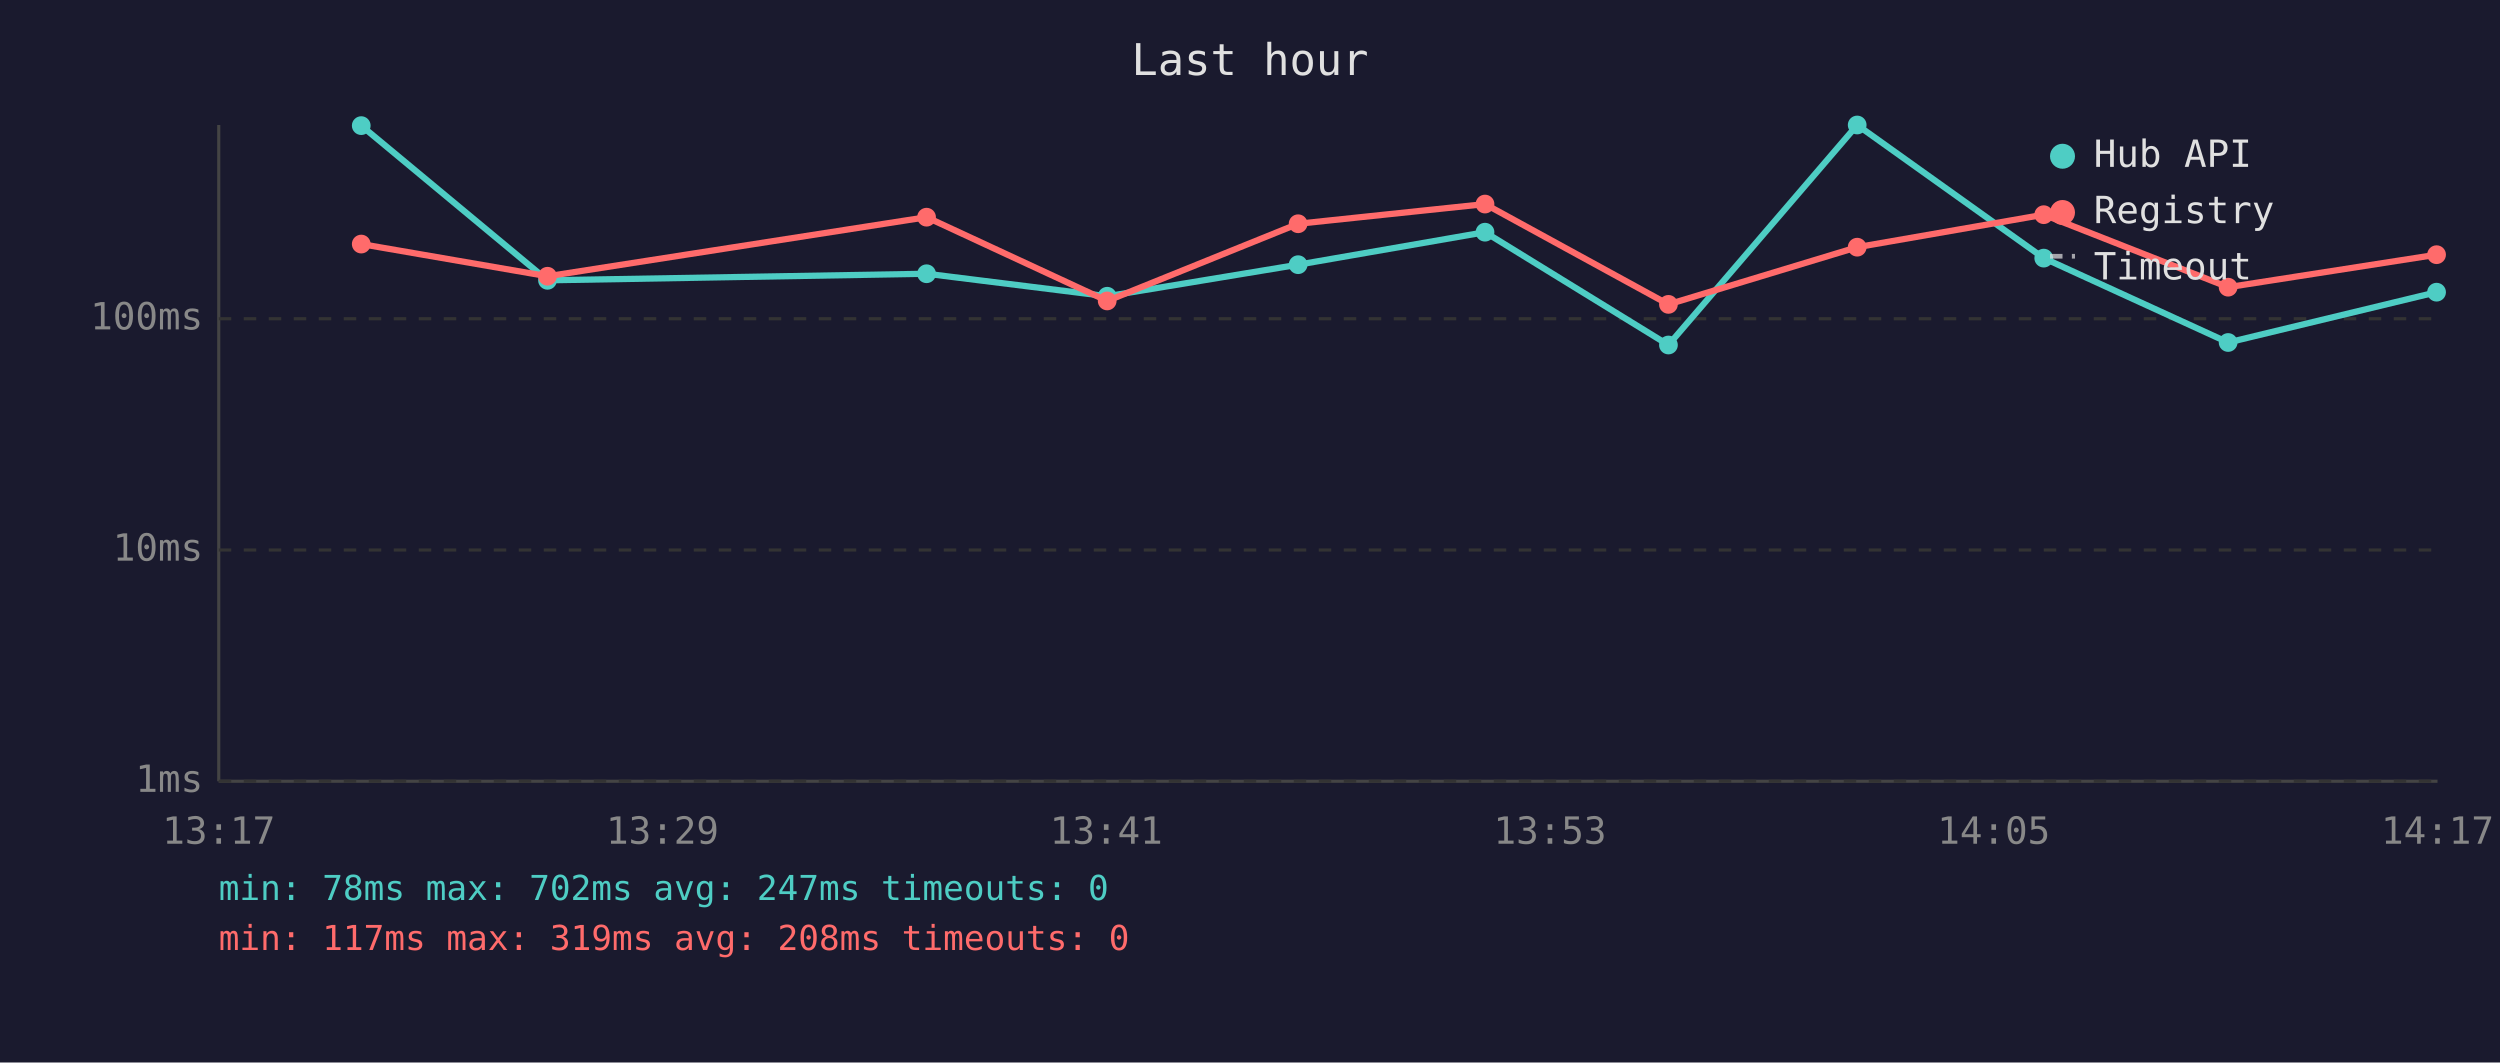
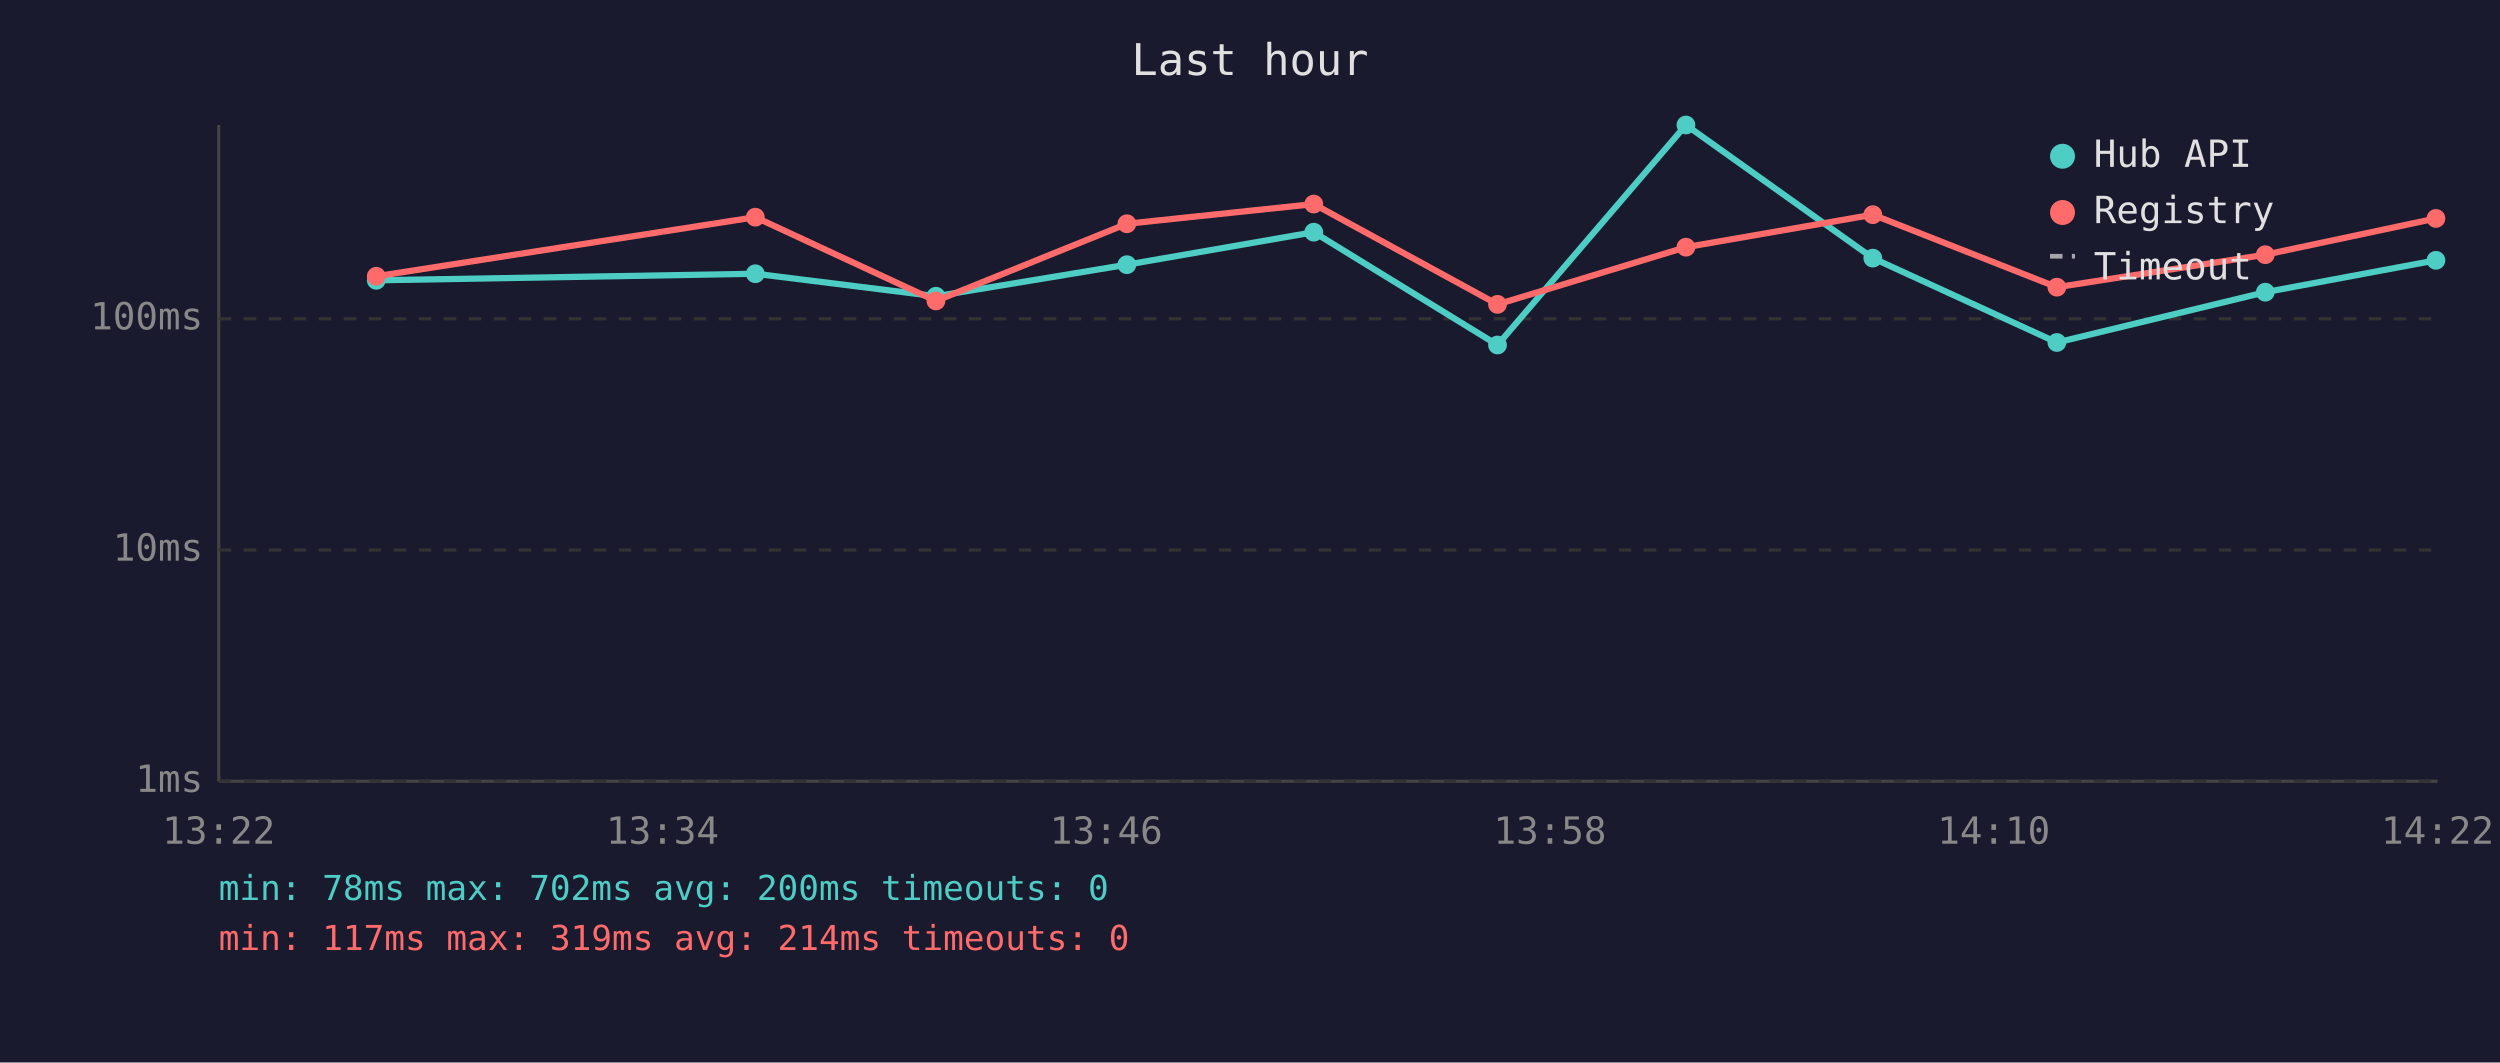
<svg xmlns="http://www.w3.org/2000/svg" viewBox="0 0 800 340" font-family="monospace" font-size="12">
  <rect width="800" height="340" fill="#1a1a2e" />
  <text x="400" y="24" fill="#e0e0e0" font-size="14" text-anchor="middle">Last hour</text>
  <line x1="70" y1="40" x2="70" y2="250" stroke="#444" stroke-width="1" />
  <line x1="70" y1="250" x2="780" y2="250" stroke="#444" stroke-width="1" />
  <line x1="70" y1="250" x2="780" y2="250" stroke="#333" stroke-width="1" stroke-dasharray="4" />
  <text x="65" y="250" fill="#888" text-anchor="end" dominant-baseline="middle">1ms</text>
  <line x1="70" y1="176" x2="780" y2="176" stroke="#333" stroke-width="1" stroke-dasharray="4" />
  <text x="65" y="176" fill="#888" text-anchor="end" dominant-baseline="middle">10ms</text>
  <line x1="70" y1="102" x2="780" y2="102" stroke="#333" stroke-width="1" stroke-dasharray="4" />
  <text x="65" y="102" fill="#888" text-anchor="end" dominant-baseline="middle">100ms</text>
-   <text x="70" y="270" fill="#888" text-anchor="middle">13:17</text>
-   <text x="212" y="270" fill="#888" text-anchor="middle">13:29</text>
-   <text x="354" y="270" fill="#888" text-anchor="middle">13:41</text>
-   <text x="496" y="270" fill="#888" text-anchor="middle">13:53</text>
-   <text x="638" y="270" fill="#888" text-anchor="middle">14:05</text>
-   <text x="780" y="270" fill="#888" text-anchor="middle">14:17</text>
-   <polyline points="115.6,40.2 175.2,89.7 296.5,87.6 354.3,94.8 415.4,84.7 475.2,74.3 533.9,110.4 594.3,40.0 654.0,82.6 713.0,109.6 779.7,93.5" fill="none" stroke="#4ecdc4" stroke-width="2" opacity="1" />
-   <circle cx="115.6" cy="40.2" r="3" fill="#4ecdc4" />
-   <circle cx="175.2" cy="89.7" r="3" fill="#4ecdc4" />
-   <circle cx="296.5" cy="87.6" r="3" fill="#4ecdc4" />
-   <circle cx="354.3" cy="94.8" r="3" fill="#4ecdc4" />
-   <circle cx="415.4" cy="84.7" r="3" fill="#4ecdc4" />
-   <circle cx="475.2" cy="74.3" r="3" fill="#4ecdc4" />
-   <circle cx="533.9" cy="110.4" r="3" fill="#4ecdc4" />
-   <circle cx="594.3" cy="40.0" r="3" fill="#4ecdc4" />
-   <circle cx="654.0" cy="82.6" r="3" fill="#4ecdc4" />
-   <circle cx="713.0" cy="109.6" r="3" fill="#4ecdc4" />
-   <circle cx="779.7" cy="93.5" r="3" fill="#4ecdc4" />
-   <polyline points="115.6,78.1 175.2,88.4 296.5,69.5 354.3,96.3 415.4,71.6 475.2,65.3 533.9,97.4 594.3,79.1 654.0,68.7 713.0,91.9 779.7,81.5" fill="none" stroke="#ff6b6b" stroke-width="2" opacity="1" />
-   <circle cx="115.6" cy="78.1" r="3" fill="#ff6b6b" />
-   <circle cx="175.2" cy="88.4" r="3" fill="#ff6b6b" />
-   <circle cx="296.5" cy="69.5" r="3" fill="#ff6b6b" />
-   <circle cx="354.3" cy="96.3" r="3" fill="#ff6b6b" />
-   <circle cx="415.4" cy="71.6" r="3" fill="#ff6b6b" />
-   <circle cx="475.2" cy="65.3" r="3" fill="#ff6b6b" />
-   <circle cx="533.9" cy="97.4" r="3" fill="#ff6b6b" />
-   <circle cx="594.3" cy="79.1" r="3" fill="#ff6b6b" />
-   <circle cx="654.0" cy="68.7" r="3" fill="#ff6b6b" />
-   <circle cx="713.0" cy="91.9" r="3" fill="#ff6b6b" />
-   <circle cx="779.7" cy="81.5" r="3" fill="#ff6b6b" />
+   <text x="70" y="270" fill="#888" text-anchor="middle">13:22</text>
+   <text x="212" y="270" fill="#888" text-anchor="middle">13:34</text>
+   <text x="354" y="270" fill="#888" text-anchor="middle">13:46</text>
+   <text x="496" y="270" fill="#888" text-anchor="middle">13:58</text>
+   <text x="638" y="270" fill="#888" text-anchor="middle">14:10</text>
+   <text x="780" y="270" fill="#888" text-anchor="middle">14:22</text>
+   <polyline points="120.4,89.7 241.7,87.6 299.5,94.8 360.6,84.7 420.4,74.3 479.2,110.4 539.5,40.0 599.3,82.6 658.2,109.6 724.9,93.5 779.5,83.3" fill="none" stroke="#4ecdc4" stroke-width="2" opacity="1" />
+   <circle cx="120.4" cy="89.7" r="3" fill="#4ecdc4" />
+   <circle cx="241.7" cy="87.6" r="3" fill="#4ecdc4" />
+   <circle cx="299.5" cy="94.8" r="3" fill="#4ecdc4" />
+   <circle cx="360.6" cy="84.7" r="3" fill="#4ecdc4" />
+   <circle cx="420.4" cy="74.3" r="3" fill="#4ecdc4" />
+   <circle cx="479.2" cy="110.4" r="3" fill="#4ecdc4" />
+   <circle cx="539.5" cy="40.0" r="3" fill="#4ecdc4" />
+   <circle cx="599.3" cy="82.6" r="3" fill="#4ecdc4" />
+   <circle cx="658.2" cy="109.6" r="3" fill="#4ecdc4" />
+   <circle cx="724.9" cy="93.5" r="3" fill="#4ecdc4" />
+   <circle cx="779.5" cy="83.3" r="3" fill="#4ecdc4" />
+   <polyline points="120.4,88.4 241.7,69.5 299.5,96.3 360.6,71.6 420.4,65.3 479.2,97.4 539.5,79.1 599.3,68.7 658.2,91.9 724.9,81.5 779.5,69.9" fill="none" stroke="#ff6b6b" stroke-width="2" opacity="1" />
+   <circle cx="120.4" cy="88.4" r="3" fill="#ff6b6b" />
+   <circle cx="241.7" cy="69.5" r="3" fill="#ff6b6b" />
+   <circle cx="299.5" cy="96.3" r="3" fill="#ff6b6b" />
+   <circle cx="360.6" cy="71.6" r="3" fill="#ff6b6b" />
+   <circle cx="420.4" cy="65.3" r="3" fill="#ff6b6b" />
+   <circle cx="479.2" cy="97.4" r="3" fill="#ff6b6b" />
+   <circle cx="539.5" cy="79.1" r="3" fill="#ff6b6b" />
+   <circle cx="599.3" cy="68.7" r="3" fill="#ff6b6b" />
+   <circle cx="658.2" cy="91.9" r="3" fill="#ff6b6b" />
+   <circle cx="724.9" cy="81.5" r="3" fill="#ff6b6b" />
+   <circle cx="779.5" cy="69.9" r="3" fill="#ff6b6b" />
  <circle cx="660" cy="50" r="4" fill="#4ecdc4" />
  <text x="670" y="50" fill="#e0e0e0" dominant-baseline="middle">Hub API</text>
  <circle cx="660" cy="68" r="4" fill="#ff6b6b" />
  <text x="670" y="68" fill="#e0e0e0" dominant-baseline="middle">Registry</text>
  <line x1="656" y1="82" x2="664" y2="82" stroke="#e0e0e0" stroke-width="1.5" stroke-dasharray="4,3" opacity="0.7" />
  <text x="670" y="86" fill="#e0e0e0" dominant-baseline="middle">Timeout</text>
-   <text x="70" y="288" fill="#4ecdc4" font-size="11">min: 78ms  max: 702ms  avg: 247ms  timeouts: 0</text>
-   <text x="70" y="304" fill="#ff6b6b" font-size="11">min: 117ms  max: 319ms  avg: 208ms  timeouts: 0</text>
+   <text x="70" y="288" fill="#4ecdc4" font-size="11">min: 78ms  max: 702ms  avg: 200ms  timeouts: 0</text>
+   <text x="70" y="304" fill="#ff6b6b" font-size="11">min: 117ms  max: 319ms  avg: 214ms  timeouts: 0</text>
</svg>
